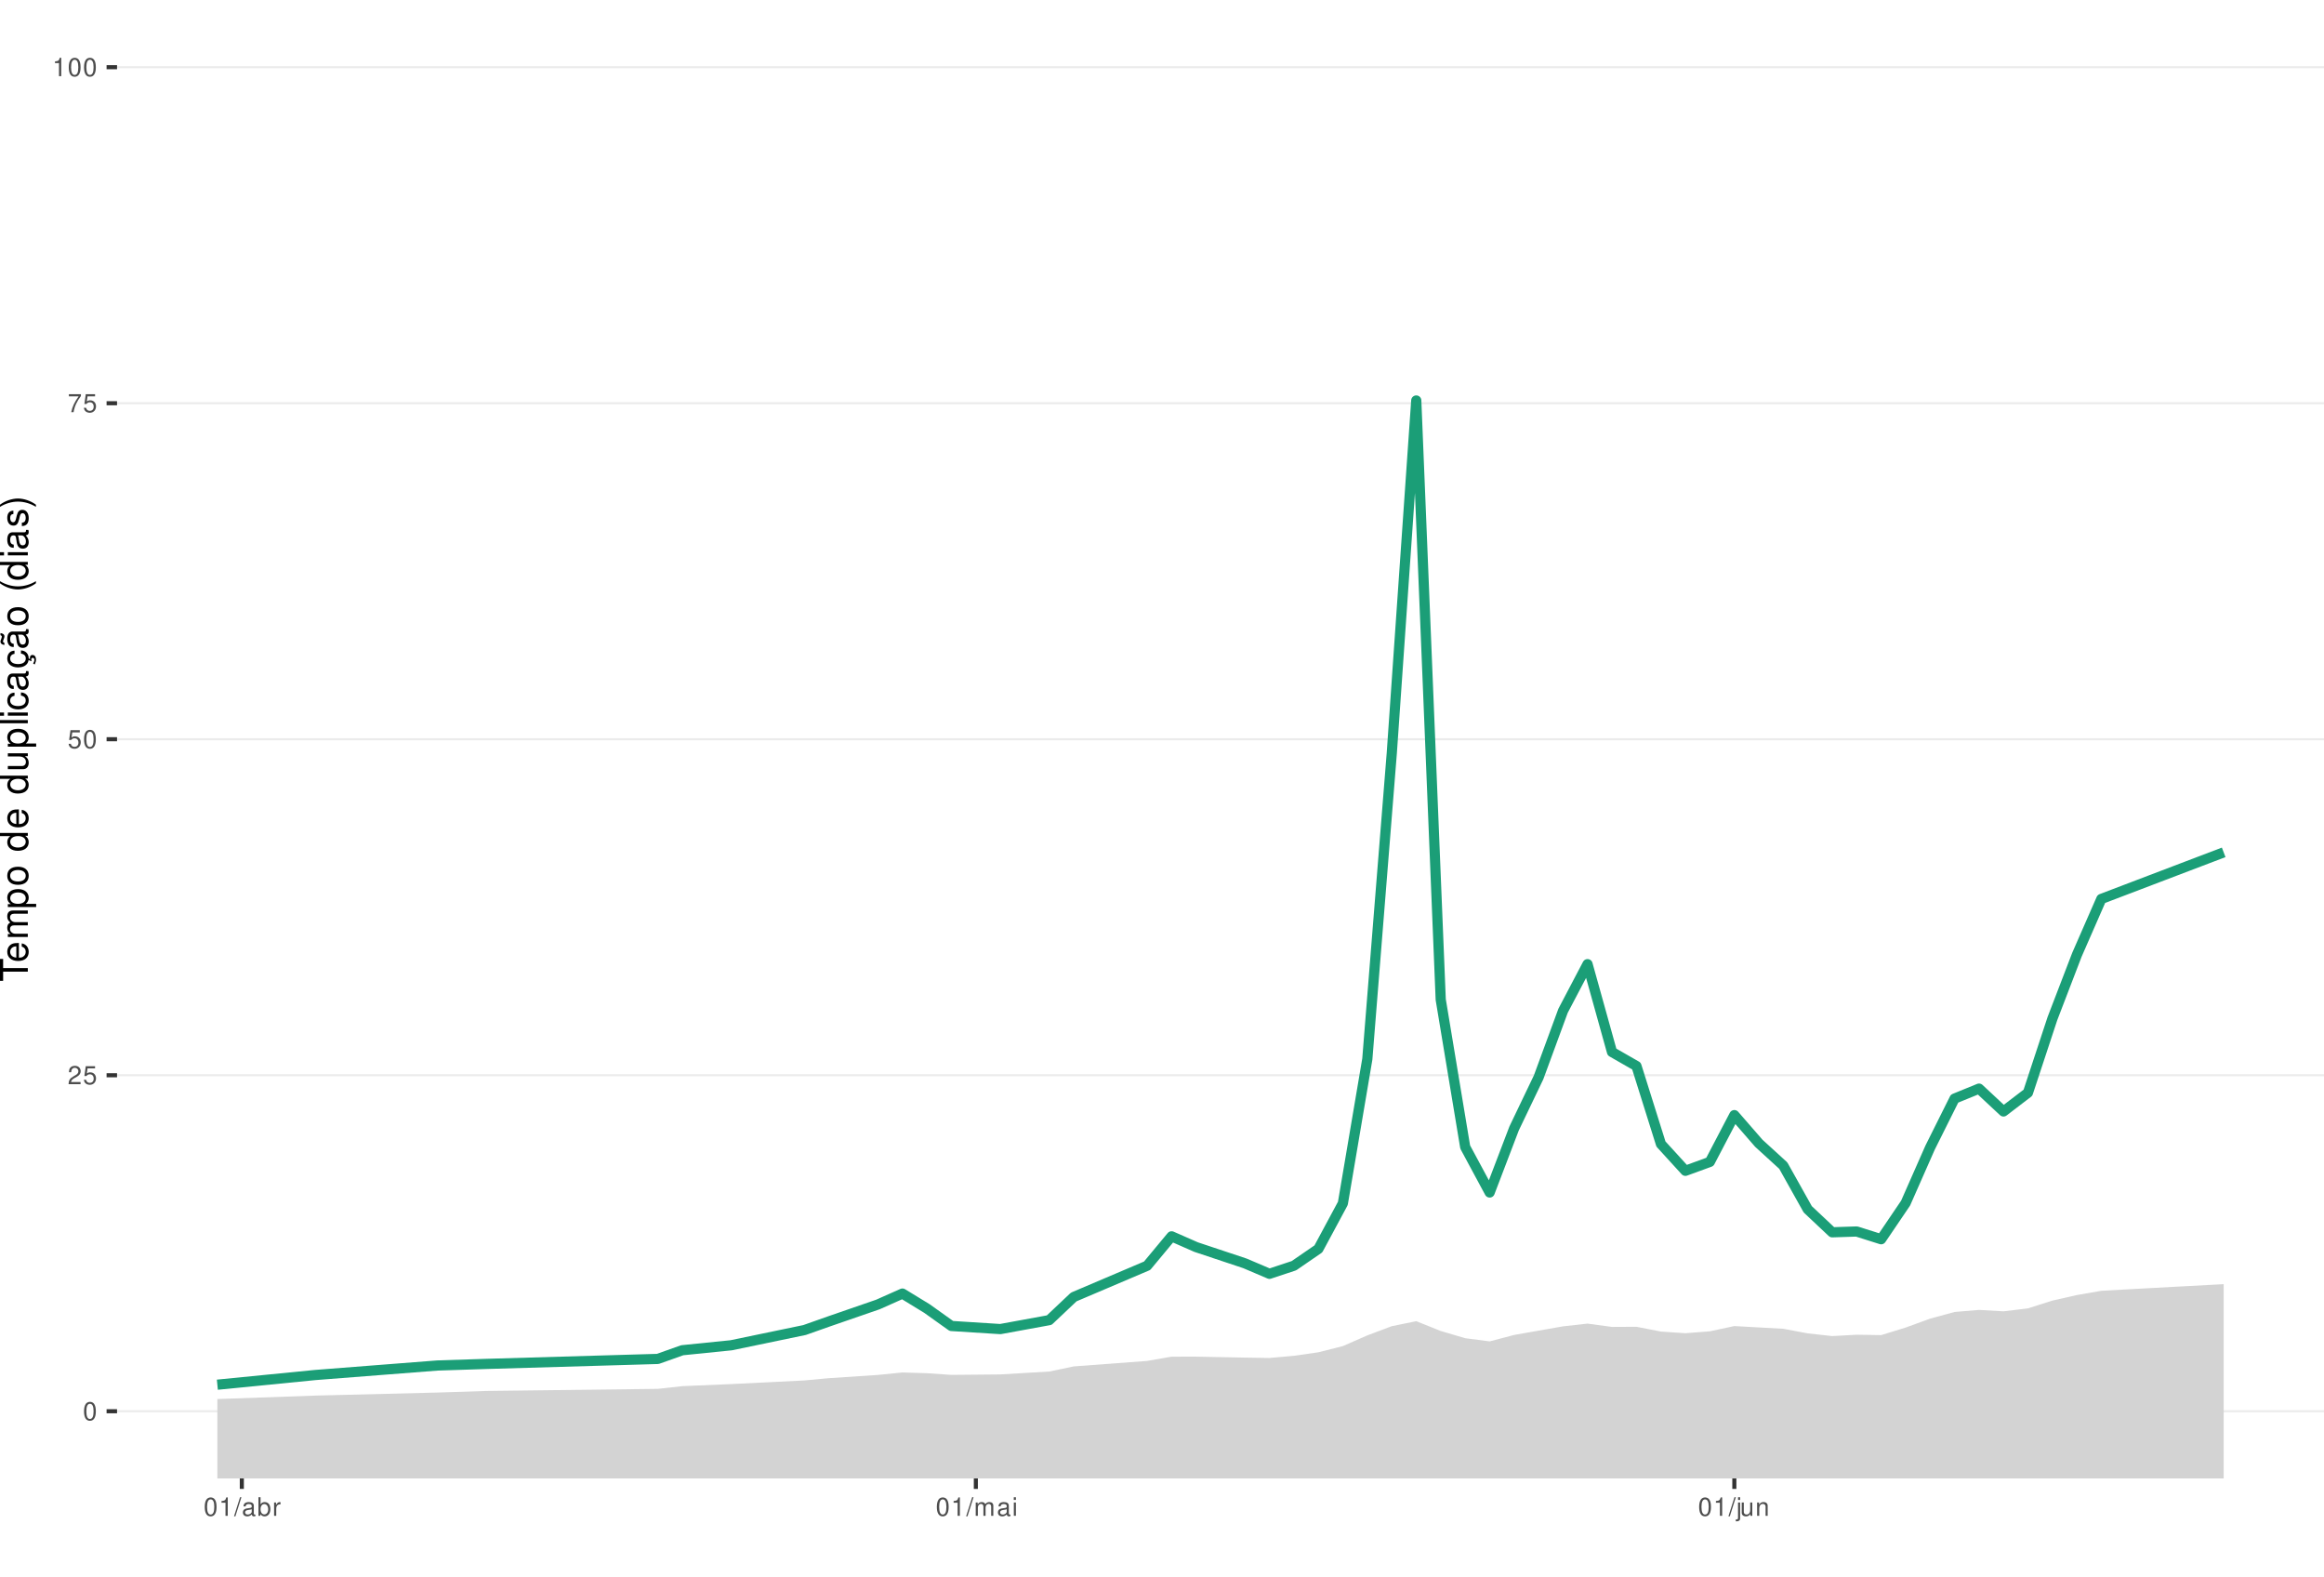
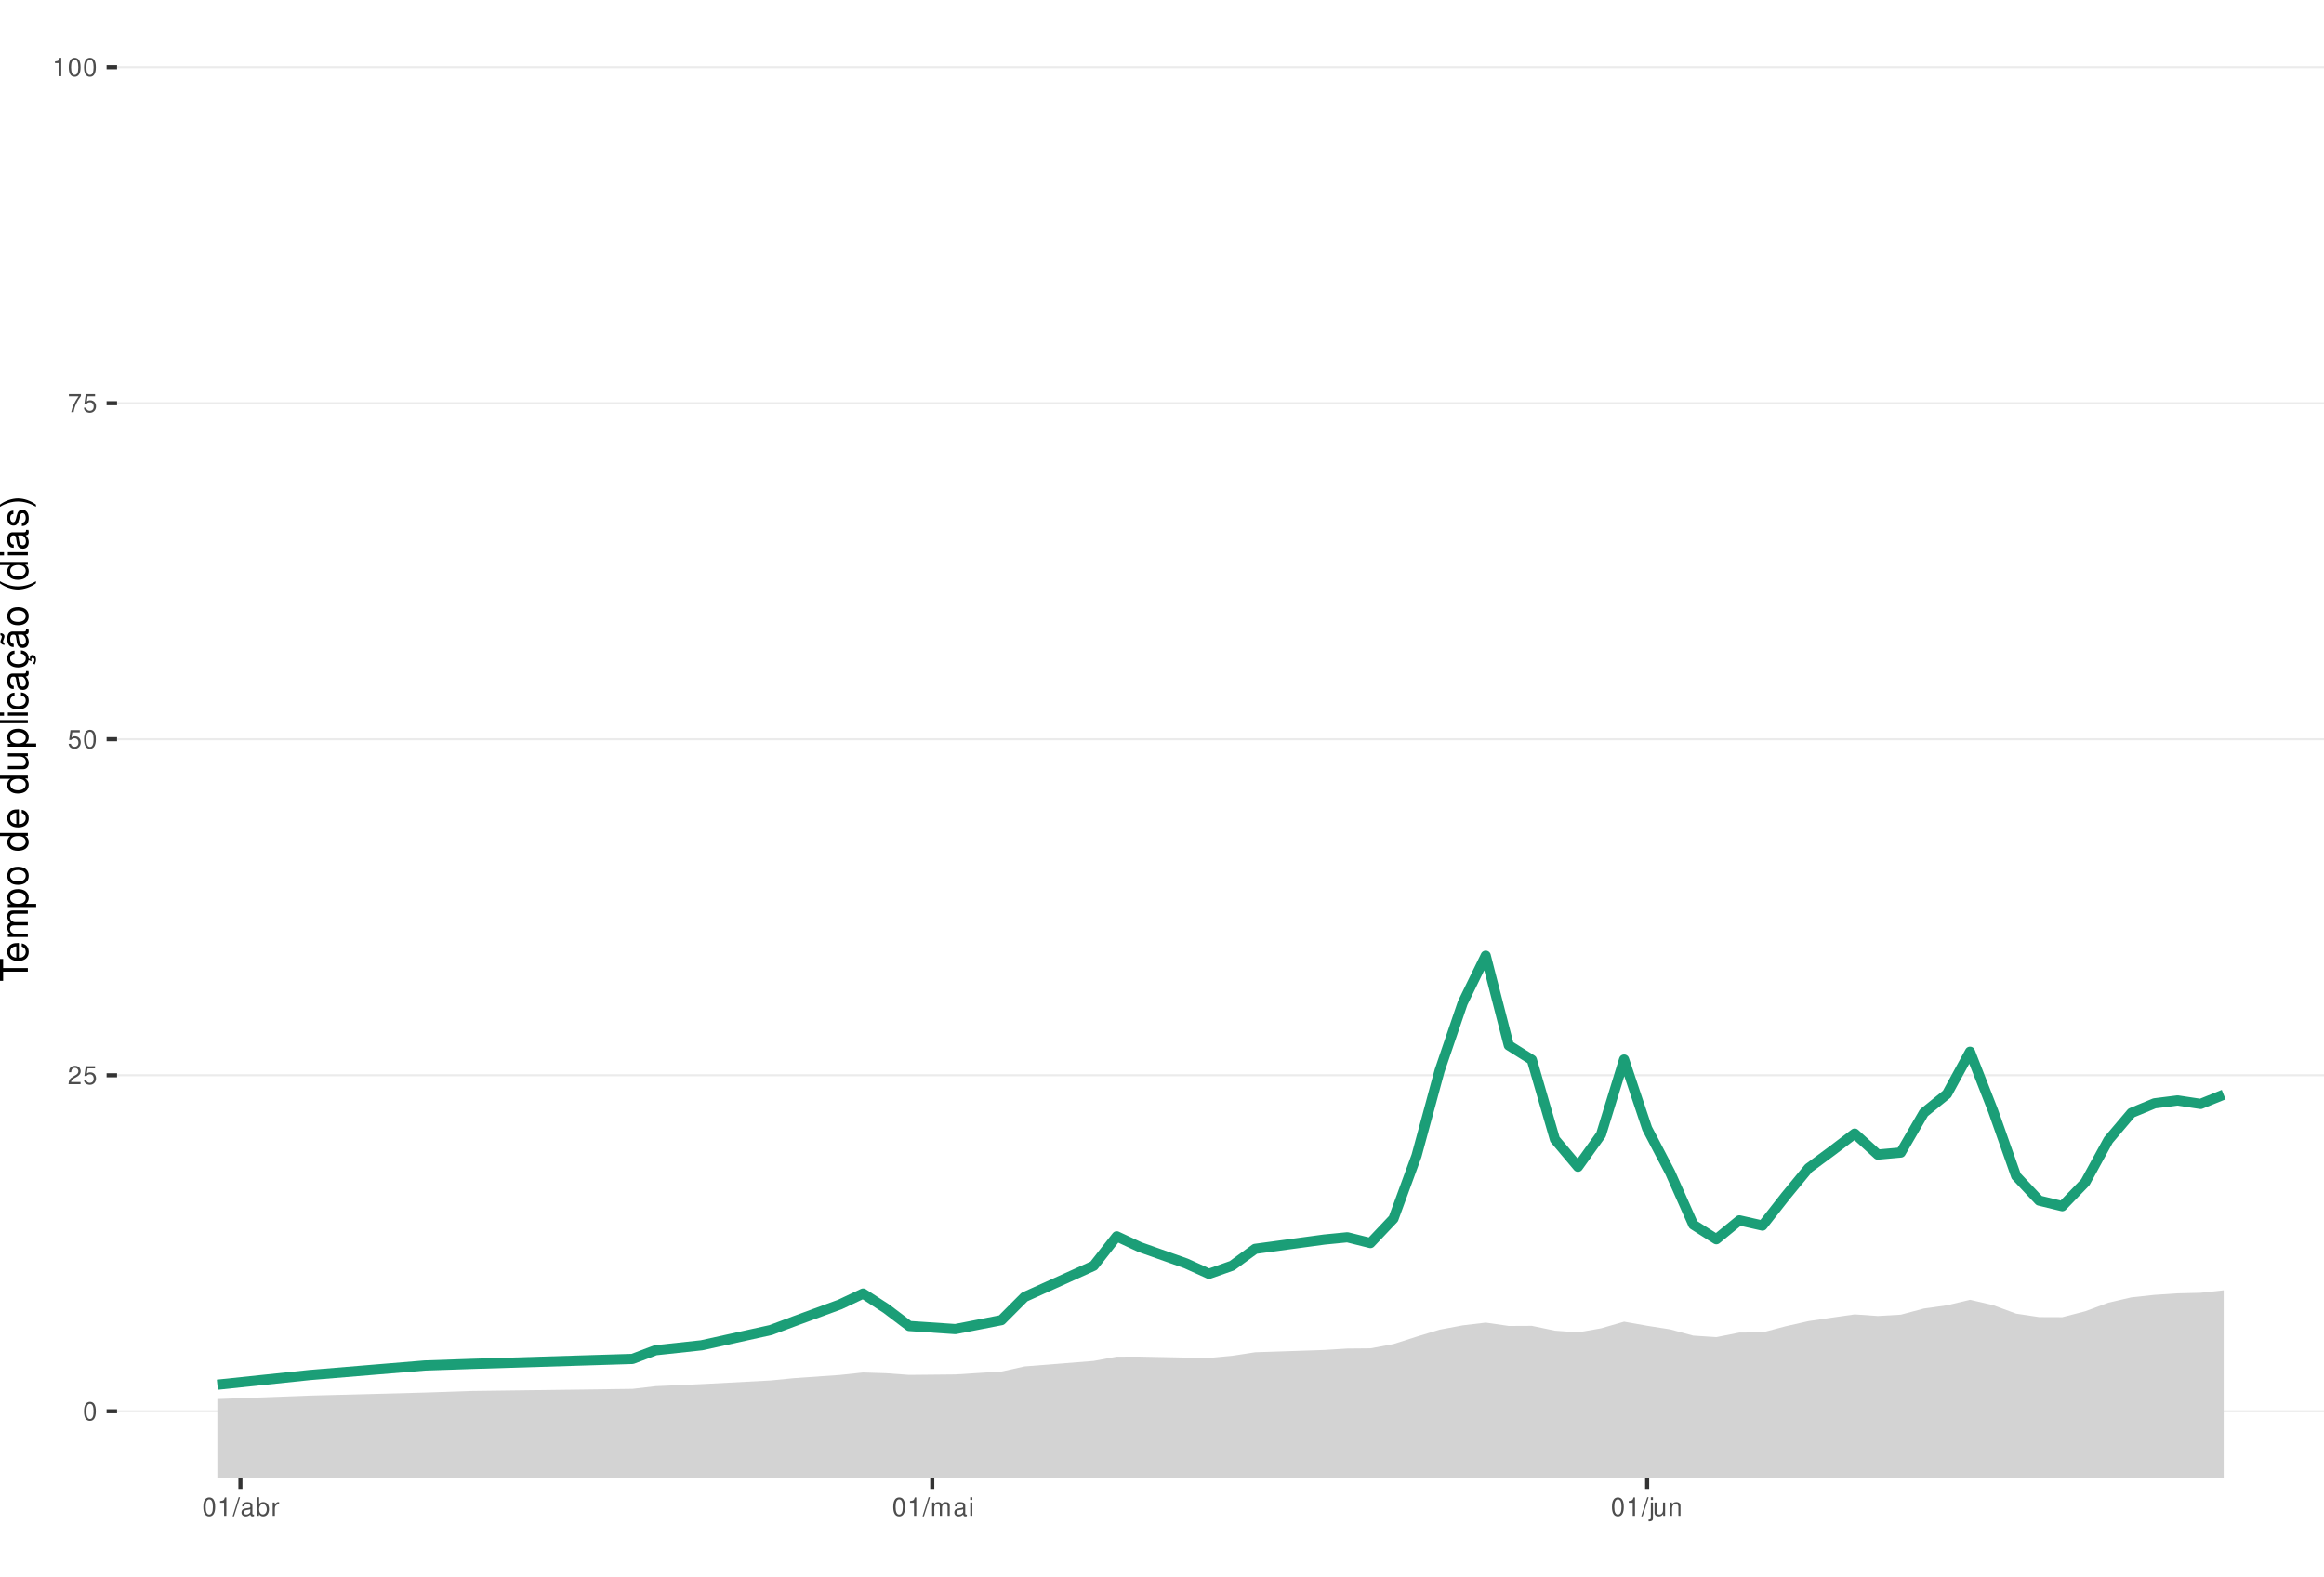
<svg xmlns="http://www.w3.org/2000/svg" xmlns:xlink="http://www.w3.org/1999/xlink" width="609pt" height="413pt" viewBox="0 0 609 413" version="1.1">
  <defs>
    <g>
      <symbol overflow="visible" id="glyph0-0">
        <path style="stroke:none;" d="" />
      </symbol>
      <symbol overflow="visible" id="glyph0-1">
        <path style="stroke:none;" d="M 1.828 -4.812 C 1.391 -4.812 0.984 -4.609 0.75 -4.281 C 0.438 -3.859 0.281 -3.219 0.281 -2.328 C 0.281 -0.703 0.812 0.156 1.828 0.156 C 2.828 0.156 3.375 -0.703 3.375 -2.297 C 3.375 -3.219 3.234 -3.844 2.922 -4.281 C 2.672 -4.625 2.281 -4.812 1.828 -4.812 Z M 1.828 -4.297 C 2.469 -4.297 2.781 -3.641 2.781 -2.344 C 2.781 -0.969 2.469 -0.328 1.812 -0.328 C 1.203 -0.328 0.891 -1 0.891 -2.328 C 0.891 -3.641 1.203 -4.297 1.828 -4.297 Z M 1.828 -4.297 " />
      </symbol>
      <symbol overflow="visible" id="glyph0-2">
        <path style="stroke:none;" d="M 3.375 -0.578 L 0.891 -0.578 C 0.938 -0.984 1.156 -1.234 1.734 -1.578 L 2.406 -1.953 C 3.062 -2.328 3.406 -2.812 3.406 -3.406 C 3.406 -3.812 3.234 -4.188 2.969 -4.438 C 2.688 -4.688 2.344 -4.812 1.891 -4.812 C 1.297 -4.812 0.844 -4.594 0.578 -4.188 C 0.422 -3.938 0.344 -3.641 0.328 -3.141 L 0.922 -3.141 C 0.938 -3.469 0.984 -3.672 1.062 -3.828 C 1.219 -4.125 1.516 -4.297 1.875 -4.297 C 2.406 -4.297 2.797 -3.906 2.797 -3.391 C 2.797 -3.016 2.578 -2.672 2.156 -2.438 L 1.547 -2.078 C 0.562 -1.516 0.281 -1.062 0.219 0 L 3.375 0 Z M 3.375 -0.578 " />
      </symbol>
      <symbol overflow="visible" id="glyph0-3">
        <path style="stroke:none;" d="M 3.172 -4.719 L 0.734 -4.719 L 0.375 -2.156 L 0.922 -2.156 C 1.188 -2.469 1.422 -2.594 1.797 -2.594 C 2.422 -2.594 2.812 -2.156 2.812 -1.453 C 2.812 -0.781 2.422 -0.359 1.781 -0.359 C 1.266 -0.359 0.953 -0.625 0.812 -1.156 L 0.234 -1.156 C 0.312 -0.766 0.375 -0.578 0.516 -0.406 C 0.781 -0.047 1.266 0.156 1.797 0.156 C 2.75 0.156 3.422 -0.547 3.422 -1.531 C 3.422 -2.469 2.797 -3.109 1.891 -3.109 C 1.562 -3.109 1.297 -3.016 1.016 -2.828 L 1.203 -4.141 L 3.172 -4.141 Z M 3.172 -4.719 " />
      </symbol>
      <symbol overflow="visible" id="glyph0-4">
        <path style="stroke:none;" d="M 3.469 -4.719 L 0.312 -4.719 L 0.312 -4.141 L 2.859 -4.141 C 1.734 -2.531 1.266 -1.547 0.922 0 L 1.547 0 C 1.797 -1.516 2.391 -2.812 3.469 -4.234 Z M 3.469 -4.719 " />
      </symbol>
      <symbol overflow="visible" id="glyph0-5">
        <path style="stroke:none;" d="M 1.719 -3.422 L 1.719 0 L 2.312 0 L 2.312 -4.812 L 1.922 -4.812 C 1.719 -4.078 1.578 -3.969 0.672 -3.859 L 0.672 -3.422 Z M 1.719 -3.422 " />
      </symbol>
      <symbol overflow="visible" id="glyph0-6">
        <path style="stroke:none;" d="M 1.531 -4.859 L -0.047 0.141 L 0.312 0.141 L 1.891 -4.859 Z M 1.531 -4.859 " />
      </symbol>
      <symbol overflow="visible" id="glyph0-7">
        <path style="stroke:none;" d="M 3.562 -0.328 C 3.5 -0.312 3.469 -0.312 3.438 -0.312 C 3.25 -0.312 3.141 -0.406 3.141 -0.578 L 3.141 -2.641 C 3.141 -3.25 2.688 -3.594 1.828 -3.594 C 1.312 -3.594 0.906 -3.438 0.672 -3.188 C 0.516 -3 0.453 -2.797 0.438 -2.453 L 0.984 -2.453 C 1.031 -2.875 1.297 -3.078 1.812 -3.078 C 2.312 -3.078 2.594 -2.891 2.594 -2.562 L 2.594 -2.406 C 2.578 -2.172 2.469 -2.078 2.016 -2.031 C 1.219 -1.922 1.109 -1.891 0.891 -1.812 C 0.484 -1.641 0.281 -1.328 0.281 -0.875 C 0.281 -0.25 0.719 0.156 1.422 0.156 C 1.859 0.156 2.219 0 2.609 -0.359 C 2.656 0 2.828 0.156 3.188 0.156 C 3.297 0.156 3.375 0.141 3.562 0.094 Z M 2.594 -1.094 C 2.594 -0.906 2.531 -0.797 2.375 -0.641 C 2.141 -0.438 1.875 -0.328 1.547 -0.328 C 1.109 -0.328 0.859 -0.547 0.859 -0.891 C 0.859 -1.266 1.094 -1.438 1.703 -1.531 C 2.297 -1.609 2.406 -1.641 2.594 -1.719 Z M 2.594 -1.094 " />
      </symbol>
      <symbol overflow="visible" id="glyph0-8">
        <path style="stroke:none;" d="M 0.359 -4.859 L 0.359 0 L 0.859 0 L 0.859 -0.453 C 1.125 -0.047 1.484 0.156 1.969 0.156 C 2.875 0.156 3.484 -0.594 3.484 -1.75 C 3.484 -2.891 2.922 -3.594 1.984 -3.594 C 1.516 -3.594 1.172 -3.406 0.906 -3.016 L 0.906 -4.859 Z M 1.891 -3.062 C 2.5 -3.062 2.906 -2.531 2.906 -1.703 C 2.906 -0.906 2.484 -0.359 1.891 -0.359 C 1.297 -0.359 0.906 -0.906 0.906 -1.719 C 0.906 -2.531 1.297 -3.062 1.891 -3.062 Z M 1.891 -3.062 " />
      </symbol>
      <symbol overflow="visible" id="glyph0-9">
        <path style="stroke:none;" d="M 0.453 -3.484 L 0.453 0 L 1.016 0 L 1.016 -1.812 C 1.031 -2.656 1.375 -3.016 2.141 -3 L 2.141 -3.562 C 2.047 -3.578 1.984 -3.594 1.922 -3.594 C 1.562 -3.594 1.297 -3.375 0.969 -2.859 L 0.969 -3.484 Z M 0.453 -3.484 " />
      </symbol>
      <symbol overflow="visible" id="glyph0-10">
        <path style="stroke:none;" d="M 0.469 -3.484 L 0.469 0 L 1.031 0 L 1.031 -2.188 C 1.031 -2.703 1.391 -3.109 1.844 -3.109 C 2.25 -3.109 2.484 -2.844 2.484 -2.406 L 2.484 0 L 3.047 0 L 3.047 -2.188 C 3.047 -2.703 3.422 -3.109 3.875 -3.109 C 4.266 -3.109 4.516 -2.844 4.516 -2.406 L 4.516 0 L 5.078 0 L 5.078 -2.609 C 5.078 -3.234 4.719 -3.594 4.062 -3.594 C 3.594 -3.594 3.312 -3.453 2.984 -3.062 C 2.781 -3.422 2.5 -3.594 2.047 -3.594 C 1.578 -3.594 1.266 -3.422 0.984 -3 L 0.984 -3.484 Z M 0.469 -3.484 " />
      </symbol>
      <symbol overflow="visible" id="glyph0-11">
        <path style="stroke:none;" d="M 1 -3.484 L 0.453 -3.484 L 0.453 0 L 1 0 Z M 1 -4.859 L 0.438 -4.859 L 0.438 -4.156 L 1 -4.156 Z M 1 -4.859 " />
      </symbol>
      <symbol overflow="visible" id="glyph0-12">
        <path style="stroke:none;" d="M 0.469 -3.484 L 0.469 0.5 C 0.469 0.859 0.359 0.969 0.016 0.969 C -0.031 0.969 -0.047 0.969 -0.125 0.953 L -0.125 1.438 C -0.047 1.438 -0.016 1.453 0.062 1.453 C 0.688 1.453 1.016 1.203 1.016 0.719 L 1.016 -3.484 Z M 1.016 -4.859 L 0.469 -4.859 L 0.469 -4.156 L 1.016 -4.156 Z M 1.016 -4.859 " />
      </symbol>
      <symbol overflow="visible" id="glyph0-13">
        <path style="stroke:none;" d="M 3.203 0 L 3.203 -3.484 L 2.656 -3.484 L 2.656 -1.516 C 2.656 -0.797 2.281 -0.328 1.703 -0.328 C 1.266 -0.328 0.984 -0.594 0.984 -1.016 L 0.984 -3.484 L 0.438 -3.484 L 0.438 -0.797 C 0.438 -0.219 0.859 0.156 1.547 0.156 C 2.062 0.156 2.391 -0.031 2.703 -0.484 L 2.703 0 Z M 3.203 0 " />
      </symbol>
      <symbol overflow="visible" id="glyph0-14">
        <path style="stroke:none;" d="M 0.469 -3.484 L 0.469 0 L 1.031 0 L 1.031 -1.922 C 1.031 -2.641 1.391 -3.109 1.969 -3.109 C 2.406 -3.109 2.688 -2.828 2.688 -2.422 L 2.688 0 L 3.234 0 L 3.234 -2.641 C 3.234 -3.219 2.812 -3.594 2.141 -3.594 C 1.625 -3.594 1.281 -3.391 0.984 -2.906 L 0.984 -3.484 Z M 0.469 -3.484 " />
      </symbol>
      <symbol overflow="visible" id="glyph1-0">
        <path style="stroke:none;" d="" />
      </symbol>
      <symbol overflow="visible" id="glyph1-1">
        <path style="stroke:none;" d="M -6.469 -3.547 L -6.469 -5.938 L -7.297 -5.938 L -7.297 -0.203 L -6.469 -0.203 L -6.469 -2.609 L 0 -2.609 L 0 -3.547 Z M -6.469 -3.547 " />
      </symbol>
      <symbol overflow="visible" id="glyph1-2">
        <path style="stroke:none;" d="M -2.344 -5.125 C -3.141 -5.125 -3.625 -5.062 -4.016 -4.922 C -4.875 -4.578 -5.391 -3.781 -5.391 -2.797 C -5.391 -1.344 -4.281 -0.406 -2.547 -0.406 C -0.812 -0.406 0.234 -1.297 0.234 -2.781 C 0.234 -3.984 -0.453 -4.812 -1.594 -5.016 L -1.594 -4.188 C -0.906 -3.953 -0.547 -3.484 -0.547 -2.812 C -0.547 -2.281 -0.781 -1.828 -1.219 -1.547 C -1.516 -1.344 -1.812 -1.281 -2.344 -1.266 Z M -3.016 -1.297 C -3.984 -1.359 -4.625 -1.953 -4.625 -2.797 C -4.625 -3.641 -3.953 -4.234 -3.016 -4.234 Z M -3.016 -1.297 " />
      </symbol>
      <symbol overflow="visible" id="glyph1-3">
        <path style="stroke:none;" d="M -5.234 -0.703 L 0 -0.703 L 0 -1.547 L -3.297 -1.547 C -4.047 -1.547 -4.656 -2.094 -4.656 -2.766 C -4.656 -3.391 -4.281 -3.734 -3.609 -3.734 L 0 -3.734 L 0 -4.578 L -3.297 -4.578 C -4.047 -4.578 -4.656 -5.125 -4.656 -5.812 C -4.656 -6.422 -4.266 -6.781 -3.609 -6.781 L 0 -6.781 L 0 -7.625 L -3.938 -7.625 C -4.875 -7.625 -5.391 -7.078 -5.391 -6.094 C -5.391 -5.406 -5.188 -4.984 -4.594 -4.484 C -5.156 -4.188 -5.391 -3.766 -5.391 -3.078 C -5.391 -2.375 -5.125 -1.906 -4.5 -1.469 L -5.234 -1.469 Z M -5.234 -0.703 " />
      </symbol>
      <symbol overflow="visible" id="glyph1-4">
        <path style="stroke:none;" d="M 2.188 -0.547 L 2.188 -1.375 L -0.547 -1.375 C -0.016 -1.812 0.234 -2.312 0.234 -2.984 C 0.234 -4.344 -0.859 -5.234 -2.531 -5.234 C -4.297 -5.234 -5.391 -4.375 -5.391 -2.984 C -5.391 -2.266 -5.062 -1.703 -4.453 -1.312 L -5.234 -1.312 L -5.234 -0.547 Z M -4.609 -2.844 C -4.609 -3.766 -3.797 -4.359 -2.547 -4.359 C -1.359 -4.359 -0.547 -3.75 -0.547 -2.844 C -0.547 -1.953 -1.344 -1.375 -2.578 -1.375 C -3.812 -1.375 -4.609 -1.953 -4.609 -2.844 Z M -4.609 -2.844 " />
      </symbol>
      <symbol overflow="visible" id="glyph1-5">
        <path style="stroke:none;" d="M -5.391 -2.719 C -5.391 -1.234 -4.344 -0.359 -2.578 -0.359 C -0.812 -0.359 0.234 -1.234 0.234 -2.734 C 0.234 -4.203 -0.812 -5.094 -2.547 -5.094 C -4.359 -5.094 -5.391 -4.234 -5.391 -2.719 Z M -4.625 -2.734 C -4.625 -3.672 -3.844 -4.234 -2.547 -4.234 C -1.312 -4.234 -0.547 -3.656 -0.547 -2.734 C -0.547 -1.797 -1.312 -1.234 -2.578 -1.234 C -3.844 -1.234 -4.625 -1.797 -4.625 -2.734 Z M -4.625 -2.734 " />
      </symbol>
      <symbol overflow="visible" id="glyph1-6">
        <path style="stroke:none;" d="" />
      </symbol>
      <symbol overflow="visible" id="glyph1-7">
        <path style="stroke:none;" d="M -7.297 -4.953 L -7.297 -4.125 L -4.578 -4.125 C -5.109 -3.766 -5.391 -3.203 -5.391 -2.516 C -5.391 -1.156 -4.297 -0.266 -2.625 -0.266 C -0.859 -0.266 0.234 -1.125 0.234 -2.547 C 0.234 -3.266 -0.047 -3.766 -0.688 -4.203 L 0 -4.203 L 0 -4.953 Z M -4.609 -2.656 C -4.609 -3.547 -3.812 -4.125 -2.562 -4.125 C -1.344 -4.125 -0.547 -3.547 -0.547 -2.656 C -0.547 -1.734 -1.359 -1.125 -2.578 -1.125 C -3.797 -1.125 -4.609 -1.734 -4.609 -2.656 Z M -4.609 -2.656 " />
      </symbol>
      <symbol overflow="visible" id="glyph1-8">
        <path style="stroke:none;" d="M 0 -4.812 L -5.234 -4.812 L -5.234 -3.984 L -2.266 -3.984 C -1.203 -3.984 -0.5 -3.438 -0.5 -2.562 C -0.5 -1.906 -0.906 -1.484 -1.531 -1.484 L -5.234 -1.484 L -5.234 -0.656 L -1.203 -0.656 C -0.328 -0.656 0.234 -1.297 0.234 -2.312 C 0.234 -3.094 -0.047 -3.578 -0.734 -4.062 L 0 -4.062 Z M 0 -4.812 " />
      </symbol>
      <symbol overflow="visible" id="glyph1-9">
        <path style="stroke:none;" d="M -7.297 -1.516 L -7.297 -0.688 L 0 -0.688 L 0 -1.516 Z M -7.297 -1.516 " />
      </symbol>
      <symbol overflow="visible" id="glyph1-10">
        <path style="stroke:none;" d="M -5.234 -1.5 L -5.234 -0.672 L 0 -0.672 L 0 -1.5 Z M -7.297 -1.5 L -7.297 -0.656 L -6.234 -0.656 L -6.234 -1.5 Z M -7.297 -1.5 " />
      </symbol>
      <symbol overflow="visible" id="glyph1-11">
        <path style="stroke:none;" d="M -3.484 -4.703 C -3.984 -4.672 -4.312 -4.562 -4.609 -4.359 C -5.094 -4 -5.391 -3.375 -5.391 -2.641 C -5.391 -1.219 -4.266 -0.312 -2.531 -0.312 C -0.844 -0.312 0.234 -1.203 0.234 -2.625 C 0.234 -3.875 -0.516 -4.672 -1.797 -4.766 L -1.797 -3.938 C -0.953 -3.797 -0.547 -3.359 -0.547 -2.656 C -0.547 -1.734 -1.297 -1.188 -2.531 -1.188 C -3.844 -1.188 -4.625 -1.719 -4.625 -2.625 C -4.625 -3.328 -4.203 -3.766 -3.484 -3.875 Z M -3.484 -4.703 " />
      </symbol>
      <symbol overflow="visible" id="glyph1-12">
        <path style="stroke:none;" d="M -0.484 -5.344 C -0.469 -5.266 -0.469 -5.219 -0.469 -5.172 C -0.469 -4.875 -0.625 -4.719 -0.875 -4.719 L -3.953 -4.719 C -4.891 -4.719 -5.391 -4.047 -5.391 -2.75 C -5.391 -1.984 -5.172 -1.375 -4.781 -1.016 C -4.516 -0.766 -4.203 -0.672 -3.688 -0.656 L -3.688 -1.484 C -4.328 -1.562 -4.625 -1.938 -4.625 -2.719 C -4.625 -3.484 -4.344 -3.891 -3.844 -3.891 L -3.625 -3.891 C -3.266 -3.875 -3.125 -3.703 -3.047 -3.016 C -2.891 -1.844 -2.844 -1.656 -2.719 -1.344 C -2.453 -0.734 -2 -0.422 -1.312 -0.422 C -0.375 -0.422 0.234 -1.078 0.234 -2.141 C 0.234 -2.797 0 -3.328 -0.547 -3.922 C 0 -3.984 0.234 -4.234 0.234 -4.781 C 0.234 -4.953 0.203 -5.062 0.141 -5.344 Z M -1.656 -3.891 C -1.375 -3.891 -1.203 -3.812 -0.969 -3.562 C -0.656 -3.219 -0.5 -2.812 -0.5 -2.312 C -0.5 -1.672 -0.812 -1.297 -1.344 -1.297 C -1.891 -1.297 -2.172 -1.656 -2.297 -2.547 C -2.422 -3.438 -2.453 -3.609 -2.594 -3.891 Z M -1.656 -3.891 " />
      </symbol>
      <symbol overflow="visible" id="glyph1-13">
        <path style="stroke:none;" d="M 0.234 -2.641 C 0.234 -3.875 -0.547 -4.703 -1.797 -4.766 L -1.797 -3.938 C -0.953 -3.797 -0.531 -3.359 -0.531 -2.656 C -0.531 -1.734 -1.281 -1.188 -2.516 -1.188 C -3.844 -1.188 -4.625 -1.719 -4.625 -2.625 C -4.625 -3.328 -4.203 -3.766 -3.484 -3.875 L -3.484 -4.703 C -3.984 -4.672 -4.312 -4.562 -4.609 -4.359 C -5.094 -4 -5.391 -3.375 -5.391 -2.641 C -5.391 -1.219 -4.266 -0.312 -2.531 -0.312 C -1.469 -0.312 -0.625 -0.672 -0.156 -1.312 C 0.047 -1.594 0.125 -1.812 0.203 -2.25 L 0.922 -1.938 L 0.984 -2.062 C 0.938 -2.188 0.906 -2.25 0.906 -2.375 C 0.906 -2.656 1.047 -2.828 1.281 -2.828 C 1.547 -2.828 1.734 -2.594 1.734 -2.297 C 1.734 -2.031 1.672 -1.844 1.438 -1.406 L 1.406 -1.312 L 1.812 -1.094 C 2.078 -1.75 2.141 -1.953 2.141 -2.344 C 2.141 -3.109 1.781 -3.578 1.203 -3.578 C 0.781 -3.578 0.547 -3.297 0.547 -2.797 C 0.547 -2.703 0.547 -2.641 0.562 -2.516 Z M 0.234 -2.641 " />
      </symbol>
      <symbol overflow="visible" id="glyph1-14">
        <path style="stroke:none;" d="M -0.484 -5.344 C -0.469 -5.266 -0.469 -5.219 -0.469 -5.172 C -0.469 -4.875 -0.625 -4.719 -0.875 -4.719 L -3.953 -4.719 C -4.891 -4.719 -5.391 -4.047 -5.391 -2.75 C -5.391 -1.984 -5.172 -1.375 -4.781 -1.016 C -4.516 -0.766 -4.203 -0.672 -3.688 -0.656 L -3.688 -1.484 C -4.328 -1.562 -4.625 -1.938 -4.625 -2.719 C -4.625 -3.484 -4.344 -3.891 -3.844 -3.891 L -3.625 -3.891 C -3.266 -3.875 -3.125 -3.703 -3.047 -3.016 C -2.891 -1.844 -2.844 -1.656 -2.719 -1.344 C -2.453 -0.734 -2 -0.422 -1.312 -0.422 C -0.375 -0.422 0.234 -1.078 0.234 -2.141 C 0.234 -2.797 0 -3.328 -0.547 -3.922 C 0 -3.984 0.234 -4.234 0.234 -4.781 C 0.234 -4.953 0.203 -5.062 0.141 -5.344 Z M -1.656 -3.891 C -1.375 -3.891 -1.203 -3.812 -0.969 -3.562 C -0.656 -3.219 -0.5 -2.812 -0.5 -2.312 C -0.5 -1.672 -0.812 -1.297 -1.344 -1.297 C -1.891 -1.297 -2.172 -1.656 -2.297 -2.547 C -2.422 -3.438 -2.453 -3.609 -2.594 -3.891 Z M -7.172 -3.75 C -6.922 -3.672 -6.812 -3.547 -6.812 -3.375 C -6.812 -3.25 -6.875 -2.984 -6.984 -2.734 C -7.156 -2.312 -7.172 -2.25 -7.172 -2.047 C -7.172 -1.594 -6.797 -1.297 -6.141 -1.188 L -6.141 -1.766 C -6.375 -1.812 -6.5 -1.938 -6.5 -2.094 C -6.5 -2.203 -6.469 -2.344 -6.375 -2.578 C -6.156 -3.156 -6.125 -3.234 -6.125 -3.438 C -6.125 -3.922 -6.484 -4.219 -7.172 -4.312 Z M -7.172 -3.75 " />
      </symbol>
      <symbol overflow="visible" id="glyph1-15">
        <path style="stroke:none;" d="M -7.297 -2.359 C -5.984 -1.359 -4.156 -0.734 -2.594 -0.734 C -1.016 -0.734 0.812 -1.359 2.125 -2.359 L 2.125 -2.906 C 0.688 -2.031 -0.984 -1.547 -2.594 -1.547 C -4.188 -1.547 -5.875 -2.031 -7.297 -2.906 Z M -7.297 -2.359 " />
      </symbol>
      <symbol overflow="visible" id="glyph1-16">
        <path style="stroke:none;" d="M -3.781 -4.375 C -4.812 -4.375 -5.391 -3.688 -5.391 -2.484 C -5.391 -1.266 -4.766 -0.469 -3.797 -0.469 C -2.969 -0.469 -2.578 -0.891 -2.281 -2.125 L -2.094 -2.906 C -1.953 -3.484 -1.734 -3.719 -1.375 -3.719 C -0.875 -3.719 -0.547 -3.234 -0.547 -2.5 C -0.547 -2.047 -0.672 -1.672 -0.891 -1.453 C -1.047 -1.328 -1.188 -1.266 -1.562 -1.219 L -1.562 -0.344 C -0.344 -0.375 0.234 -1.062 0.234 -2.438 C 0.234 -3.75 -0.422 -4.594 -1.438 -4.594 C -2.203 -4.594 -2.641 -4.156 -2.891 -3.109 L -3.078 -2.312 C -3.234 -1.625 -3.453 -1.344 -3.828 -1.344 C -4.312 -1.344 -4.625 -1.766 -4.625 -2.453 C -4.625 -3.125 -4.328 -3.484 -3.781 -3.5 Z M -3.781 -4.375 " />
      </symbol>
      <symbol overflow="visible" id="glyph1-17">
        <path style="stroke:none;" d="M 2.125 -0.938 C 0.812 -1.938 -1.016 -2.562 -2.578 -2.562 C -4.156 -2.562 -5.984 -1.938 -7.297 -0.938 L -7.297 -0.375 C -5.859 -1.266 -4.188 -1.75 -2.578 -1.75 C -0.984 -1.75 0.703 -1.266 2.125 -0.375 Z M 2.125 -0.938 " />
      </symbol>
    </g>
    <clipPath id="clip1">
      <path d="M 30.672 0 L 609 0 L 609 387.328 L 30.672 387.328 Z M 30.672 0 " />
    </clipPath>
    <clipPath id="clip2">
      <path d="M 30.672 369 L 609 369 L 609 370 L 30.672 370 Z M 30.672 369 " />
    </clipPath>
    <clipPath id="clip3">
      <path d="M 30.672 281 L 609 281 L 609 282 L 30.672 282 Z M 30.672 281 " />
    </clipPath>
    <clipPath id="clip4">
      <path d="M 30.672 193 L 609 193 L 609 194 L 30.672 194 Z M 30.672 193 " />
    </clipPath>
    <clipPath id="clip5">
      <path d="M 30.672 105 L 609 105 L 609 106 L 30.672 106 Z M 30.672 105 " />
    </clipPath>
    <clipPath id="clip6">
      <path d="M 30.672 17 L 609 17 L 609 18 L 30.672 18 Z M 30.672 17 " />
    </clipPath>
    <clipPath id="clip7">
-       <path d="M 56 336 L 583 336 L 583 387.328 L 56 387.328 Z M 56 336 " />
+       <path d="M 56 338 L 583 338 L 583 387.328 L 56 387.328 Z M 56 338 " />
    </clipPath>
  </defs>
  <g id="surface16">
    <rect x="0" y="0" width="609" height="413" style="fill:rgb(100%,100%,100%);fill-opacity:1;stroke:none;" />
    <rect x="0" y="0" width="609" height="413" style="fill:rgb(100%,100%,100%);fill-opacity:1;stroke:none;" />
    <path style="fill:none;stroke-width:1.067;stroke-linecap:round;stroke-linejoin:round;stroke:rgb(100%,100%,100%);stroke-opacity:1;stroke-miterlimit:10;" d="M 0 413 L 609 413 L 609 0 L 0 0 Z M 0 413 " />
    <g clip-path="url(#clip1)" clip-rule="nonzero">
      <path style=" stroke:none;fill-rule:nonzero;fill:rgb(100%,100%,100%);fill-opacity:1;" d="M 30.672 387.328 L 609 387.328 L 609 0 L 30.672 0 Z M 30.672 387.328 " />
    </g>
    <g clip-path="url(#clip2)" clip-rule="nonzero">
      <path style="fill:none;stroke-width:0.533;stroke-linecap:butt;stroke-linejoin:round;stroke:rgb(92.157%,92.157%,92.157%);stroke-opacity:1;stroke-miterlimit:10;" d="M 30.672 369.723 L 609 369.723 " />
    </g>
    <g clip-path="url(#clip3)" clip-rule="nonzero">
      <path style="fill:none;stroke-width:0.533;stroke-linecap:butt;stroke-linejoin:round;stroke:rgb(92.157%,92.157%,92.157%);stroke-opacity:1;stroke-miterlimit:10;" d="M 30.672 281.695 L 609 281.695 " />
    </g>
    <g clip-path="url(#clip4)" clip-rule="nonzero">
      <path style="fill:none;stroke-width:0.533;stroke-linecap:butt;stroke-linejoin:round;stroke:rgb(92.157%,92.157%,92.157%);stroke-opacity:1;stroke-miterlimit:10;" d="M 30.672 193.664 L 609 193.664 " />
    </g>
    <g clip-path="url(#clip5)" clip-rule="nonzero">
      <path style="fill:none;stroke-width:0.533;stroke-linecap:butt;stroke-linejoin:round;stroke:rgb(92.157%,92.157%,92.157%);stroke-opacity:1;stroke-miterlimit:10;" d="M 30.672 105.637 L 609 105.637 " />
    </g>
    <g clip-path="url(#clip6)" clip-rule="nonzero">
      <path style="fill:none;stroke-width:0.533;stroke-linecap:butt;stroke-linejoin:round;stroke:rgb(92.157%,92.157%,92.157%);stroke-opacity:1;stroke-miterlimit:10;" d="M 30.672 17.605 L 609 17.605 " />
    </g>
    <g clip-path="url(#clip7)" clip-rule="nonzero">
-       <path style=" stroke:none;fill-rule:nonzero;fill:rgb(82.745%,82.745%,82.745%);fill-opacity:1;" d="M 82.09 413 L 82.605 411.449 L 114.664 401.605 L 126.172 413 L 176.258 413 L 178.781 410.453 L 189.594 413 L 192.66 413 L 210.84 404.867 L 217.25 403.918 L 230.074 400.277 L 236.484 400.219 L 242.895 409.266 L 243.727 413 L 300.738 413 L 307.012 408.141 L 313.426 412.926 L 313.531 413 L 353.516 413 L 358.305 404.75 L 364.719 399.824 L 371.129 398.461 L 377.539 404.277 L 383.953 412.727 L 384.172 413 L 397.531 413 L 403.188 410.672 L 409.598 408.434 L 416.012 407.57 L 422.422 411.492 L 428.129 413 L 582.711 413 L 582.711 336.426 L 569.891 337.113 L 563.477 337.461 L 557.066 337.812 L 550.652 338.164 L 544.242 339.281 L 537.832 340.73 L 531.418 342.77 L 525.008 343.543 L 518.598 343.172 L 512.184 343.715 L 505.773 345.461 L 499.359 347.801 L 492.949 349.777 L 486.539 349.676 L 480.125 350.027 L 473.715 349.32 L 467.305 348.117 L 460.891 347.762 L 454.48 347.406 L 448.066 348.781 L 441.656 349.281 L 435.246 348.844 L 428.832 347.594 L 422.422 347.629 L 416.012 346.762 L 409.598 347.477 L 403.188 348.605 L 396.773 349.734 L 390.363 351.418 L 383.953 350.586 L 377.539 348.695 L 371.129 346.125 L 364.719 347.434 L 358.305 349.848 L 351.895 352.652 L 345.48 354.273 L 339.07 355.195 L 332.66 355.766 L 326.246 355.668 L 313.426 355.418 L 307.012 355.422 L 300.602 356.539 L 281.367 357.977 L 274.953 359.316 L 262.133 360.074 L 249.309 360.195 L 242.895 359.758 L 236.484 359.559 L 230.074 360.207 L 217.25 361.051 L 210.84 361.648 L 191.602 362.605 L 178.781 363.148 L 172.367 363.855 L 127.488 364.406 L 114.664 364.82 L 82.605 365.621 L 56.957 366.527 L 56.957 413 Z M 82.09 413 " />
-     </g>
-     <path style="fill:none;stroke-width:2.667;stroke-linecap:butt;stroke-linejoin:round;stroke:rgb(10.588%,61.961%,46.667%);stroke-opacity:1;stroke-miterlimit:10;" d="M 56.957 362.766 L 82.605 360.23 L 114.664 357.734 L 127.488 357.32 L 172.367 356.016 L 178.781 353.738 L 191.602 352.438 L 210.84 348.441 L 217.25 346.176 L 230.074 341.746 L 236.484 338.891 L 242.895 342.809 L 249.309 347.383 L 262.133 348.195 L 274.953 345.848 L 281.367 339.789 L 300.602 331.602 L 307.012 323.895 L 313.426 326.711 L 326.246 330.984 L 332.66 333.715 L 339.07 331.59 L 345.48 327.184 L 351.895 315.262 L 358.305 277.449 L 364.719 197.262 L 371.129 104.918 L 377.539 261.867 L 383.953 300.504 L 390.363 312.41 L 396.773 295.621 L 403.188 282.234 L 409.598 264.797 L 416.012 252.594 L 422.422 275.609 L 428.832 279.285 L 435.246 299.711 L 441.656 306.73 L 448.066 304.395 L 454.48 292.141 L 460.891 299.512 L 467.305 305.367 L 473.715 316.816 L 480.125 322.84 L 486.539 322.629 L 492.949 324.656 L 499.359 315.199 L 505.773 300.66 L 512.184 287.816 L 518.598 285.199 L 525.008 291.18 L 531.418 286.281 L 537.832 266.848 L 544.242 250.152 L 550.652 235.504 L 557.066 233.062 L 563.477 230.621 L 569.891 228.18 L 576.301 225.738 L 582.711 223.301 " />
+       <path style=" stroke:none;fill-rule:nonzero;fill:rgb(82.745%,82.745%,82.745%);fill-opacity:1;" d="M 80.645 413 L 81.133 411.449 L 111.348 401.605 L 122.191 413 L 169.402 413 L 171.777 410.453 L 181.973 413 L 184.859 413 L 201.996 404.867 L 208.039 403.918 L 220.125 400.277 L 226.168 400.219 L 232.211 409.266 L 232.992 413 L 286.73 413 L 292.641 408.141 L 298.684 412.926 L 298.785 413 L 375.117 413 L 377.246 410.887 L 383.289 408.672 L 389.332 407.812 L 395.375 411.707 L 400.02 413 L 582.711 413 L 582.711 338.035 L 576.668 338.688 L 570.625 338.836 L 564.582 339.234 L 558.539 339.887 L 552.496 341.281 L 546.453 343.52 L 540.41 345.078 L 534.367 345.055 L 528.324 344.148 L 522.281 341.93 L 516.238 340.527 L 510.195 341.965 L 504.152 342.809 L 498.109 344.418 L 492.066 344.766 L 486.023 344.344 L 479.98 345.203 L 473.938 346.098 L 467.895 347.465 L 461.848 349.062 L 455.805 349.098 L 449.762 350.297 L 443.719 349.902 L 437.676 348.27 L 431.633 347.324 L 425.59 346.254 L 419.547 347.996 L 413.504 349.055 L 407.461 348.605 L 401.418 347.344 L 395.375 347.375 L 389.332 346.5 L 383.289 347.219 L 377.246 348.348 L 371.203 350.184 L 365.16 352.113 L 359.117 353.238 L 353.074 353.293 L 347.031 353.668 L 328.898 354.273 L 322.855 355.195 L 316.812 355.766 L 310.77 355.668 L 298.684 355.418 L 292.641 355.422 L 286.598 356.539 L 268.469 357.977 L 262.426 359.316 L 250.34 360.074 L 238.254 360.195 L 232.211 359.758 L 226.168 359.559 L 220.125 360.207 L 208.039 361.051 L 201.996 361.648 L 183.863 362.605 L 171.777 363.148 L 165.734 363.855 L 123.434 364.406 L 111.348 364.82 L 81.133 365.621 L 56.957 366.527 L 56.957 413 Z M 80.645 413 " />
+     </g>
+     <path style="fill:none;stroke-width:2.667;stroke-linecap:butt;stroke-linejoin:round;stroke:rgb(10.588%,61.961%,46.667%);stroke-opacity:1;stroke-miterlimit:10;" d="M 56.957 362.766 L 81.133 360.23 L 111.348 357.734 L 123.434 357.32 L 165.734 356.016 L 171.777 353.738 L 183.863 352.438 L 201.996 348.441 L 208.039 346.176 L 220.125 341.746 L 226.168 338.891 L 232.211 342.809 L 238.254 347.383 L 250.34 348.195 L 262.426 345.848 L 268.469 339.789 L 286.598 331.602 L 292.641 323.895 L 298.684 326.711 L 310.77 330.984 L 316.812 333.715 L 322.855 331.59 L 328.898 327.184 L 347.031 324.738 L 353.074 324.148 L 359.117 325.652 L 365.16 319.262 L 371.203 302.777 L 377.246 280.492 L 383.289 262.762 L 389.332 250.371 L 395.375 273.867 L 401.418 277.656 L 407.461 298.492 L 413.504 305.668 L 419.547 297.234 L 425.59 277.578 L 431.633 295.648 L 437.676 307.211 L 443.719 320.828 L 449.762 324.656 L 455.805 319.711 L 461.848 321.078 L 467.895 313.375 L 473.938 306.027 L 479.98 301.566 L 486.023 296.98 L 492.066 302.477 L 498.109 301.934 L 504.152 291.512 L 510.195 286.621 L 516.238 275.539 L 522.281 290.992 L 528.324 308.102 L 534.367 314.531 L 540.41 315.996 L 546.453 309.734 L 552.496 298.688 L 558.539 291.551 L 564.582 289.055 L 570.625 288.297 L 576.668 289.211 L 582.711 286.77 " />
    <g style="fill:rgb(30.196%,30.196%,30.196%);fill-opacity:1;">
      <use xlink:href="#glyph0-1" x="21.738" y="372.07" />
    </g>
    <g style="fill:rgb(30.196%,30.196%,30.196%);fill-opacity:1;">
      <use xlink:href="#glyph0-2" x="17.738" y="284.043" />
      <use xlink:href="#glyph0-3" x="21.738" y="284.043" />
    </g>
    <g style="fill:rgb(30.196%,30.196%,30.196%);fill-opacity:1;">
      <use xlink:href="#glyph0-3" x="17.738" y="196.012" />
      <use xlink:href="#glyph0-1" x="21.738" y="196.012" />
    </g>
    <g style="fill:rgb(30.196%,30.196%,30.196%);fill-opacity:1;">
      <use xlink:href="#glyph0-4" x="17.738" y="107.984" />
      <use xlink:href="#glyph0-3" x="21.738" y="107.984" />
    </g>
    <g style="fill:rgb(30.196%,30.196%,30.196%);fill-opacity:1;">
      <use xlink:href="#glyph0-5" x="13.738" y="19.953" />
      <use xlink:href="#glyph0-1" x="17.738" y="19.953" />
      <use xlink:href="#glyph0-1" x="21.738" y="19.953" />
    </g>
    <path style="fill:none;stroke-width:1.067;stroke-linecap:butt;stroke-linejoin:round;stroke:rgb(20%,20%,20%);stroke-opacity:1;stroke-miterlimit:10;" d="M 27.93 369.723 L 30.672 369.723 " />
    <path style="fill:none;stroke-width:1.067;stroke-linecap:butt;stroke-linejoin:round;stroke:rgb(20%,20%,20%);stroke-opacity:1;stroke-miterlimit:10;" d="M 27.93 281.695 L 30.672 281.695 " />
    <path style="fill:none;stroke-width:1.067;stroke-linecap:butt;stroke-linejoin:round;stroke:rgb(20%,20%,20%);stroke-opacity:1;stroke-miterlimit:10;" d="M 27.93 193.664 L 30.672 193.664 " />
    <path style="fill:none;stroke-width:1.067;stroke-linecap:butt;stroke-linejoin:round;stroke:rgb(20%,20%,20%);stroke-opacity:1;stroke-miterlimit:10;" d="M 27.93 105.637 L 30.672 105.637 " />
    <path style="fill:none;stroke-width:1.067;stroke-linecap:butt;stroke-linejoin:round;stroke:rgb(20%,20%,20%);stroke-opacity:1;stroke-miterlimit:10;" d="M 27.93 17.605 L 30.672 17.605 " />
-     <path style="fill:none;stroke-width:1.067;stroke-linecap:butt;stroke-linejoin:round;stroke:rgb(20%,20%,20%);stroke-opacity:1;stroke-miterlimit:10;" d="M 63.371 390.07 L 63.371 387.328 " />
-     <path style="fill:none;stroke-width:1.067;stroke-linecap:butt;stroke-linejoin:round;stroke:rgb(20%,20%,20%);stroke-opacity:1;stroke-miterlimit:10;" d="M 255.719 390.07 L 255.719 387.328 " />
-     <path style="fill:none;stroke-width:1.067;stroke-linecap:butt;stroke-linejoin:round;stroke:rgb(20%,20%,20%);stroke-opacity:1;stroke-miterlimit:10;" d="M 454.48 390.07 L 454.48 387.328 " />
-     <g style="fill:rgb(30.196%,30.196%,30.196%);fill-opacity:1;">
-       <use xlink:href="#glyph0-1" x="53.371" y="397.109" />
-       <use xlink:href="#glyph0-5" x="57.371" y="397.109" />
-       <use xlink:href="#glyph0-6" x="61.371" y="397.109" />
-       <use xlink:href="#glyph0-7" x="63.371" y="397.109" />
-       <use xlink:href="#glyph0-8" x="67.371" y="397.109" />
-       <use xlink:href="#glyph0-9" x="71.371" y="397.109" />
-     </g>
-     <g style="fill:rgb(30.196%,30.196%,30.196%);fill-opacity:1;">
-       <use xlink:href="#glyph0-1" x="245.219" y="397.109" />
-       <use xlink:href="#glyph0-5" x="249.219" y="397.109" />
-       <use xlink:href="#glyph0-6" x="253.219" y="397.109" />
-       <use xlink:href="#glyph0-10" x="255.219" y="397.109" />
-       <use xlink:href="#glyph0-7" x="261.219" y="397.109" />
-       <use xlink:href="#glyph0-11" x="265.219" y="397.109" />
-     </g>
-     <g style="fill:rgb(30.196%,30.196%,30.196%);fill-opacity:1;">
-       <use xlink:href="#glyph0-1" x="444.98" y="397.109" />
-       <use xlink:href="#glyph0-5" x="448.98" y="397.109" />
-       <use xlink:href="#glyph0-6" x="452.98" y="397.109" />
-       <use xlink:href="#glyph0-12" x="454.98" y="397.109" />
-       <use xlink:href="#glyph0-13" x="455.98" y="397.109" />
-       <use xlink:href="#glyph0-14" x="459.98" y="397.109" />
+     <path style="fill:none;stroke-width:1.067;stroke-linecap:butt;stroke-linejoin:round;stroke:rgb(20%,20%,20%);stroke-opacity:1;stroke-miterlimit:10;" d="M 63.004 390.07 L 63.004 387.328 " />
+     <path style="fill:none;stroke-width:1.067;stroke-linecap:butt;stroke-linejoin:round;stroke:rgb(20%,20%,20%);stroke-opacity:1;stroke-miterlimit:10;" d="M 244.297 390.07 L 244.297 387.328 " />
+     <path style="fill:none;stroke-width:1.067;stroke-linecap:butt;stroke-linejoin:round;stroke:rgb(20%,20%,20%);stroke-opacity:1;stroke-miterlimit:10;" d="M 431.633 390.07 L 431.633 387.328 " />
+     <g style="fill:rgb(30.196%,30.196%,30.196%);fill-opacity:1;">
+       <use xlink:href="#glyph0-1" x="53.004" y="397.109" />
+       <use xlink:href="#glyph0-5" x="57.004" y="397.109" />
+       <use xlink:href="#glyph0-6" x="61.004" y="397.109" />
+       <use xlink:href="#glyph0-7" x="63.004" y="397.109" />
+       <use xlink:href="#glyph0-8" x="67.004" y="397.109" />
+       <use xlink:href="#glyph0-9" x="71.004" y="397.109" />
+     </g>
+     <g style="fill:rgb(30.196%,30.196%,30.196%);fill-opacity:1;">
+       <use xlink:href="#glyph0-1" x="233.797" y="397.109" />
+       <use xlink:href="#glyph0-5" x="237.797" y="397.109" />
+       <use xlink:href="#glyph0-6" x="241.797" y="397.109" />
+       <use xlink:href="#glyph0-10" x="243.797" y="397.109" />
+       <use xlink:href="#glyph0-7" x="249.797" y="397.109" />
+       <use xlink:href="#glyph0-11" x="253.797" y="397.109" />
+     </g>
+     <g style="fill:rgb(30.196%,30.196%,30.196%);fill-opacity:1;">
+       <use xlink:href="#glyph0-1" x="422.133" y="397.109" />
+       <use xlink:href="#glyph0-5" x="426.133" y="397.109" />
+       <use xlink:href="#glyph0-6" x="430.133" y="397.109" />
+       <use xlink:href="#glyph0-12" x="432.133" y="397.109" />
+       <use xlink:href="#glyph0-13" x="433.133" y="397.109" />
+       <use xlink:href="#glyph0-14" x="437.133" y="397.109" />
    </g>
    <g style="fill:rgb(0%,0%,0%);fill-opacity:1;">
      <use xlink:href="#glyph1-1" x="7.29" y="257.164" />
      <use xlink:href="#glyph1-2" x="7.29" y="252.164" />
      <use xlink:href="#glyph1-3" x="7.29" y="246.164" />
      <use xlink:href="#glyph1-4" x="7.29" y="238.164" />
      <use xlink:href="#glyph1-5" x="7.29" y="232.164" />
      <use xlink:href="#glyph1-6" x="7.29" y="226.164" />
      <use xlink:href="#glyph1-7" x="7.29" y="223.164" />
      <use xlink:href="#glyph1-2" x="7.29" y="217.164" />
      <use xlink:href="#glyph1-6" x="7.29" y="211.164" />
      <use xlink:href="#glyph1-7" x="7.29" y="208.164" />
      <use xlink:href="#glyph1-8" x="7.29" y="202.164" />
      <use xlink:href="#glyph1-4" x="7.29" y="196.164" />
      <use xlink:href="#glyph1-9" x="7.29" y="190.164" />
      <use xlink:href="#glyph1-10" x="7.29" y="188.164" />
      <use xlink:href="#glyph1-11" x="7.29" y="186.164" />
      <use xlink:href="#glyph1-12" x="7.29" y="181.164" />
      <use xlink:href="#glyph1-13" x="7.29" y="175.164" />
      <use xlink:href="#glyph1-14" x="7.29" y="170.164" />
      <use xlink:href="#glyph1-5" x="7.29" y="164.164" />
      <use xlink:href="#glyph1-6" x="7.29" y="158.164" />
      <use xlink:href="#glyph1-15" x="7.29" y="155.164" />
      <use xlink:href="#glyph1-7" x="7.29" y="152.164" />
      <use xlink:href="#glyph1-10" x="7.29" y="146.164" />
      <use xlink:href="#glyph1-12" x="7.29" y="144.164" />
      <use xlink:href="#glyph1-16" x="7.29" y="138.164" />
      <use xlink:href="#glyph1-17" x="7.29" y="133.164" />
    </g>
  </g>
</svg>
